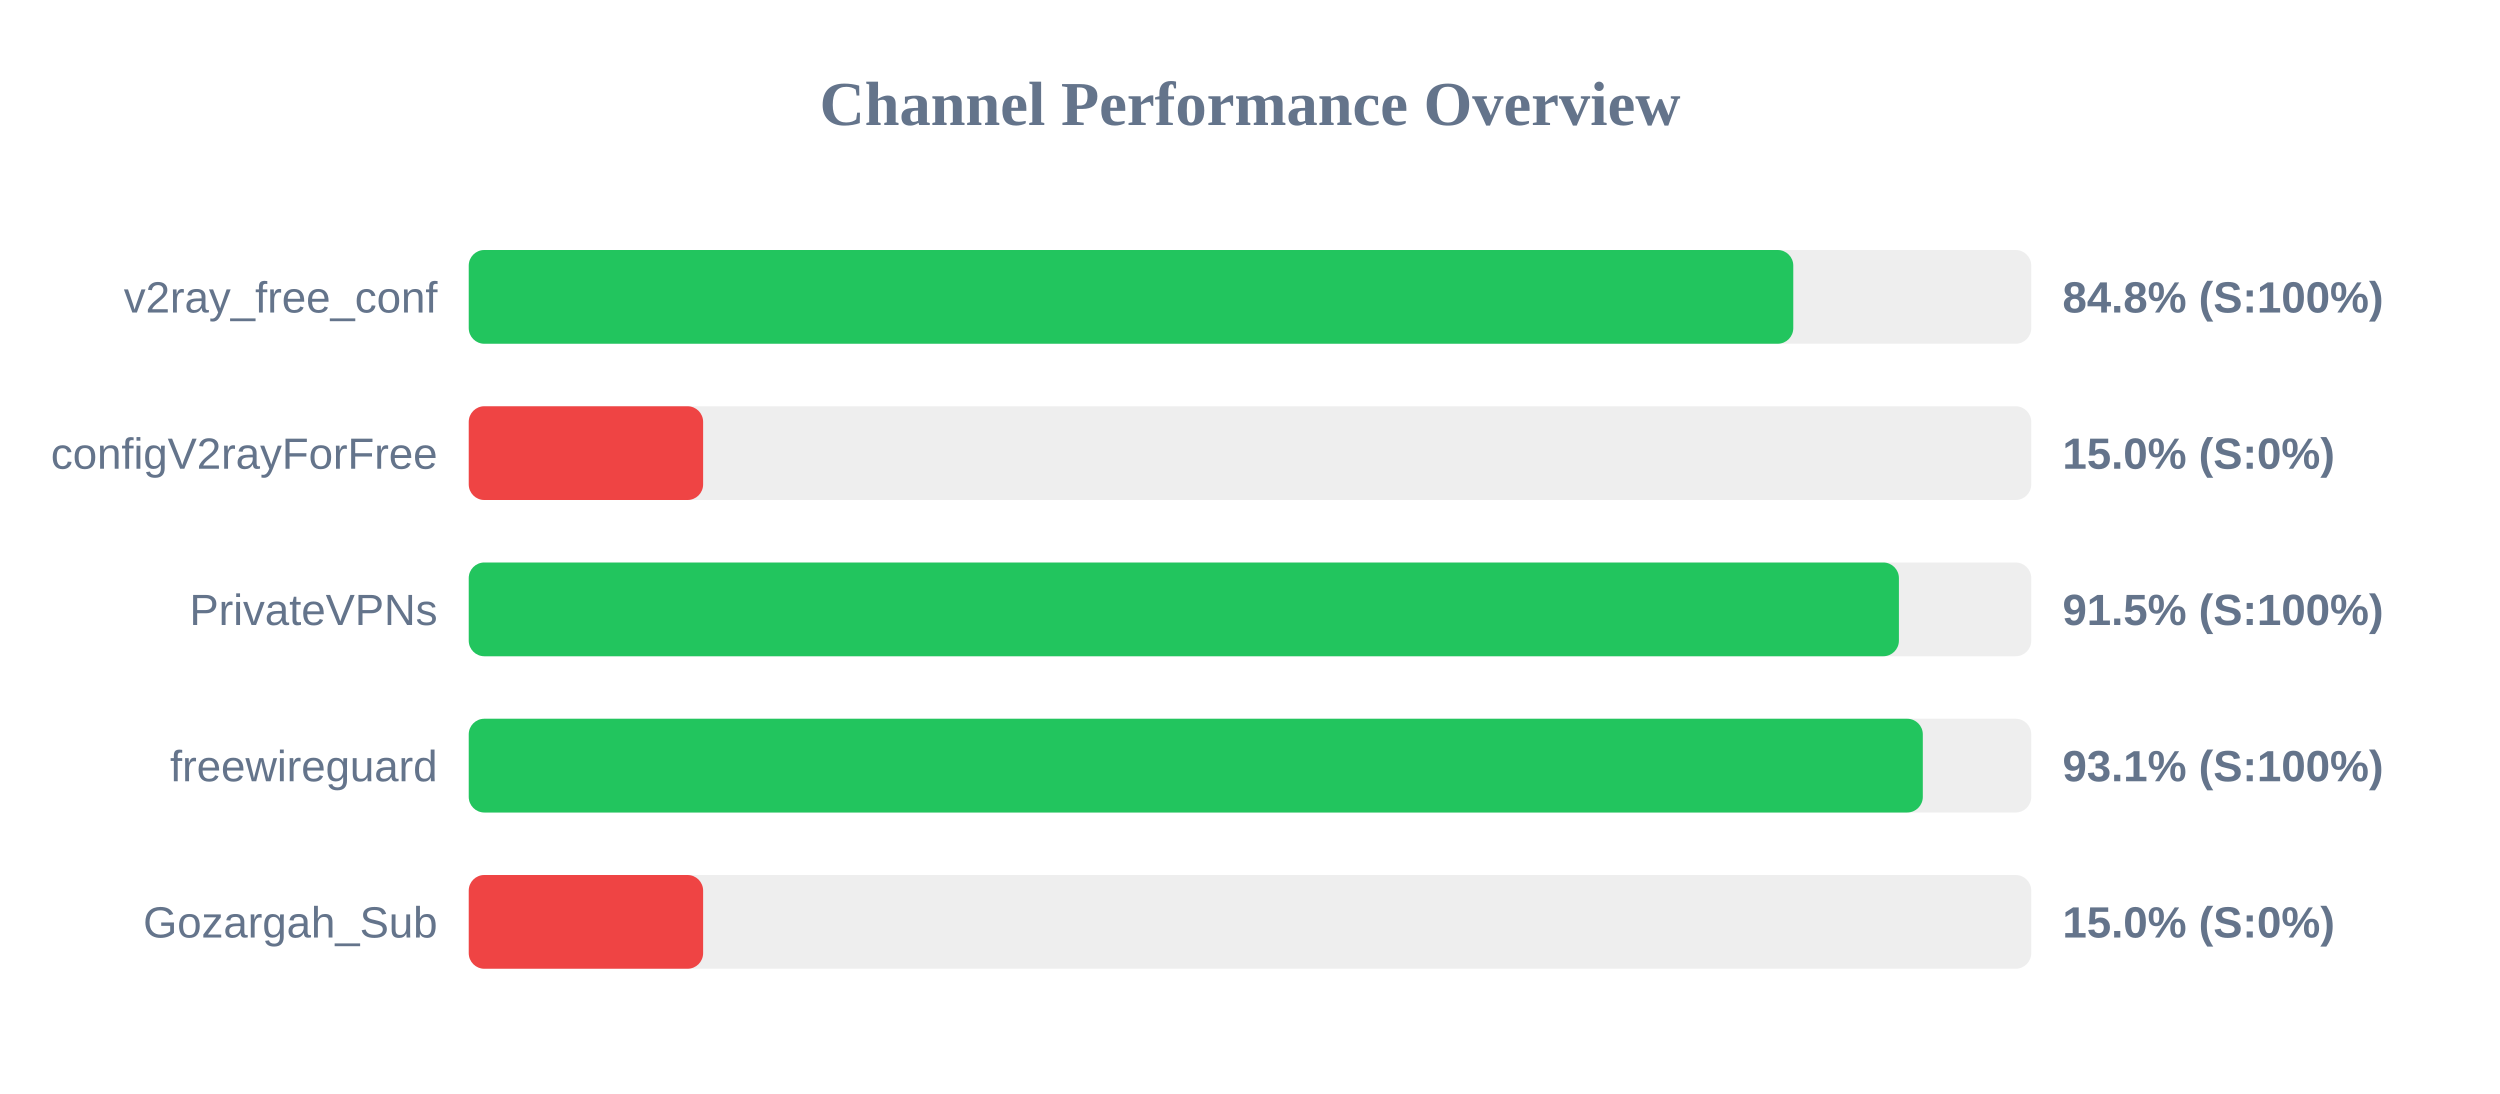
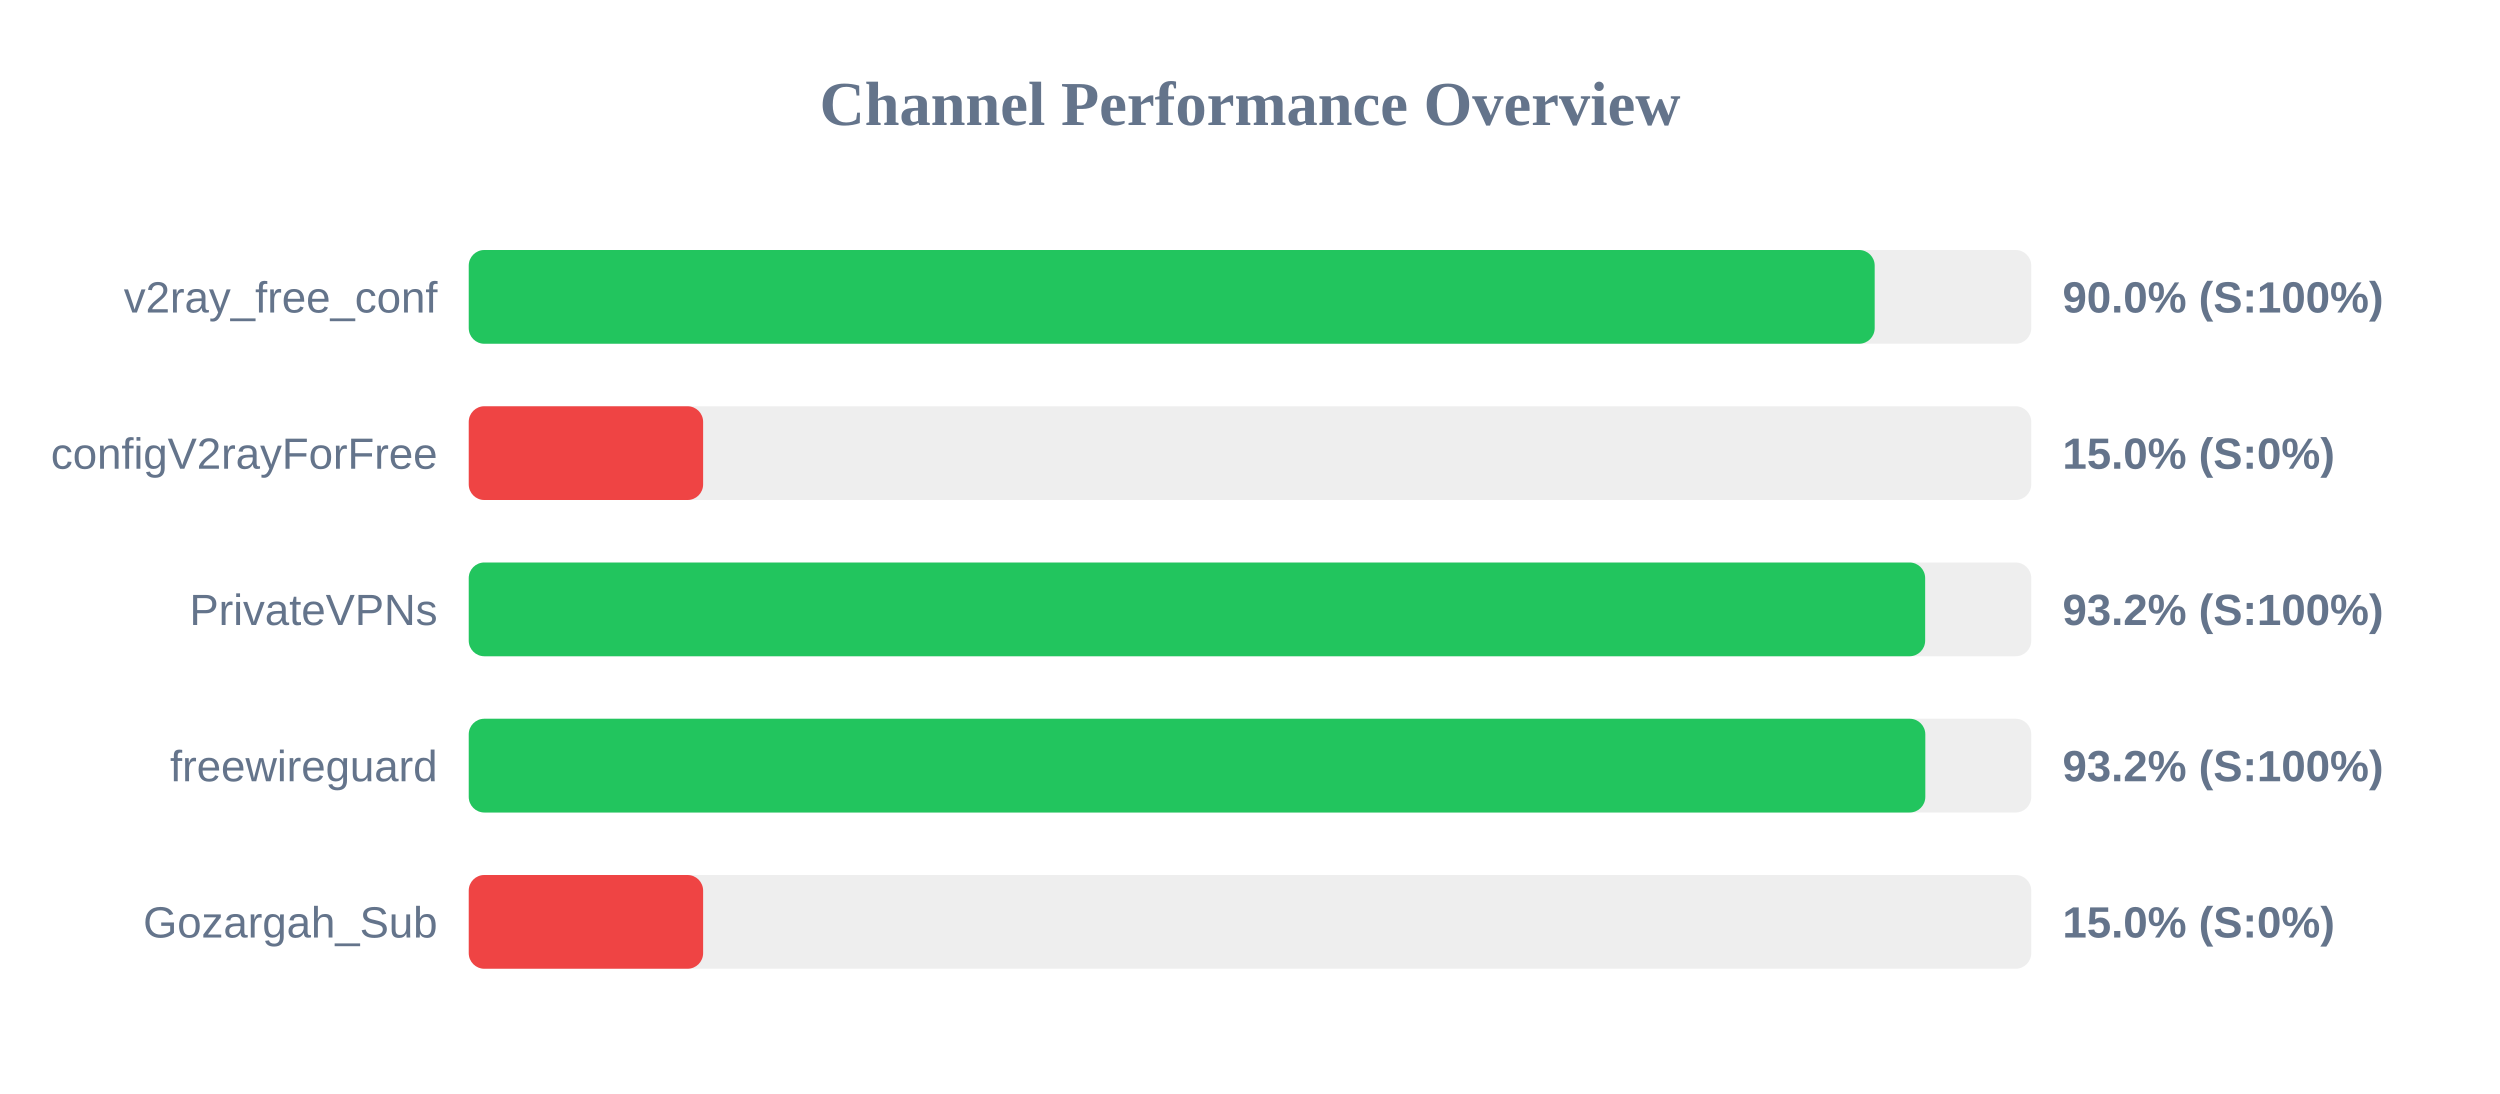
<svg xmlns="http://www.w3.org/2000/svg" width="800" height="350" version="1.1">
  <style>
        .row { font: 14px Arial; fill: #64748b; }
        .score { font: bold 14px Arial; fill: #64748b; }
    </style>
  <text x="400" y="40" text-anchor="middle" font-size="20px" font-weight="bold" fill="#64748b">Channel Performance Overview</text>
  <rect x="150" y="80" width="500" height="30" fill="#eee" rx="5" />
-   <rect x="150" y="80" width="423.85" height="30" fill="#22c55e" rx="5" />
+   <rect x="150" y="80" width="449.9" height="30" fill="#22c55e" rx="5" />
  <text x="140" y="100" text-anchor="end" class="row">v2ray_free_conf</text>
-   <text x="660" y="100" text-anchor="start" class="score">84.8% (S:100%)</text>
+   <text x="660" y="100" text-anchor="start" class="score">90.0% (S:100%)</text>
  <rect x="150" y="130" width="500" height="30" fill="#eee" rx="5" />
  <rect x="150" y="130" width="75.0" height="30" fill="#ef4444" rx="5" />
  <text x="140" y="150" text-anchor="end" class="row">configV2rayForFree</text>
  <text x="660" y="150" text-anchor="start" class="score">15.0% (S:0%)</text>
  <rect x="150" y="180" width="500" height="30" fill="#eee" rx="5" />
-   <rect x="150" y="180" width="457.65" height="30" fill="#22c55e" rx="5" />
+   <rect x="150" y="180" width="466.05" height="30" fill="#22c55e" rx="5" />
  <text x="140" y="200" text-anchor="end" class="row">PrivateVPNs</text>
-   <text x="660" y="200" text-anchor="start" class="score">91.5% (S:100%)</text>
+   <text x="660" y="200" text-anchor="start" class="score">93.2% (S:100%)</text>
  <rect x="150" y="230" width="500" height="30" fill="#eee" rx="5" />
-   <rect x="150" y="230" width="465.3" height="30" fill="#22c55e" rx="5" />
+   <rect x="150" y="230" width="466.1" height="30" fill="#22c55e" rx="5" />
  <text x="140" y="250" text-anchor="end" class="row">freewireguard</text>
-   <text x="660" y="250" text-anchor="start" class="score">93.1% (S:100%)</text>
+   <text x="660" y="250" text-anchor="start" class="score">93.2% (S:100%)</text>
  <rect x="150" y="280" width="500" height="30" fill="#eee" rx="5" />
  <rect x="150" y="280" width="75.0" height="30" fill="#ef4444" rx="5" />
  <text x="140" y="300" text-anchor="end" class="row">Gozargah_Sub</text>
  <text x="660" y="300" text-anchor="start" class="score">15.0% (S:0%)</text>
</svg>
